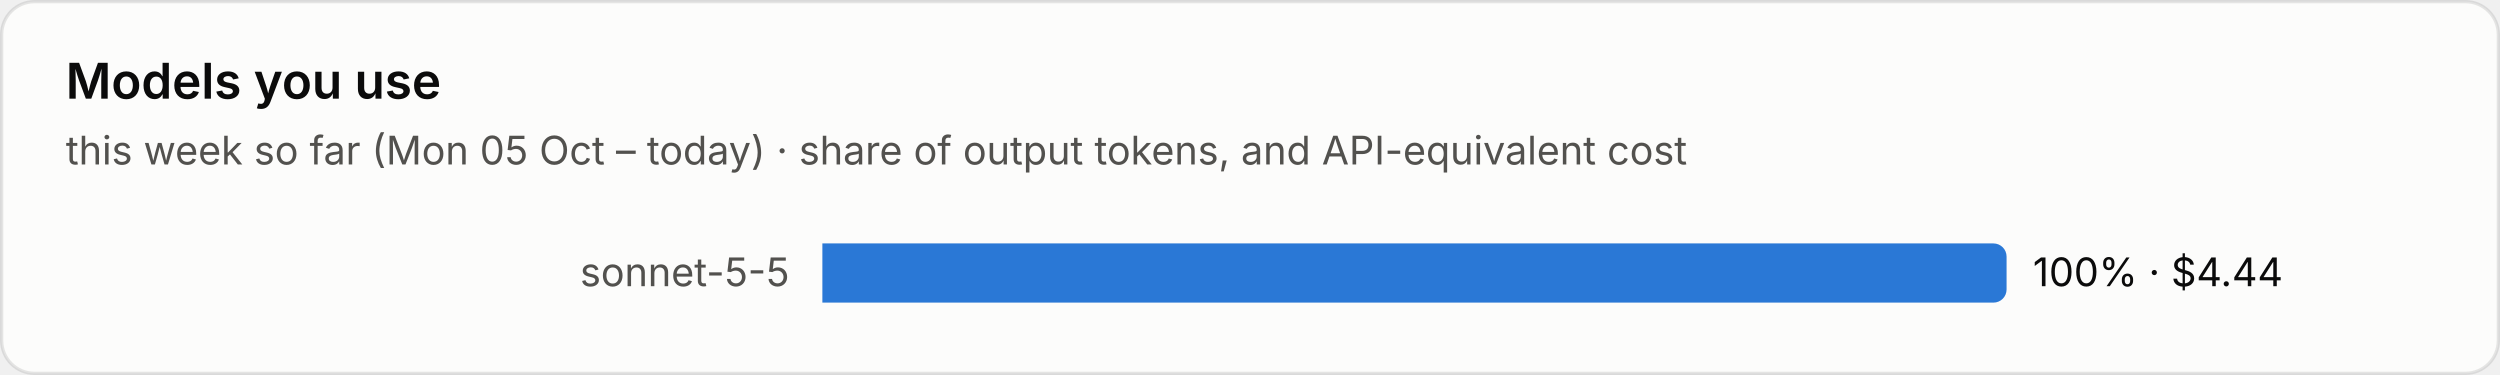
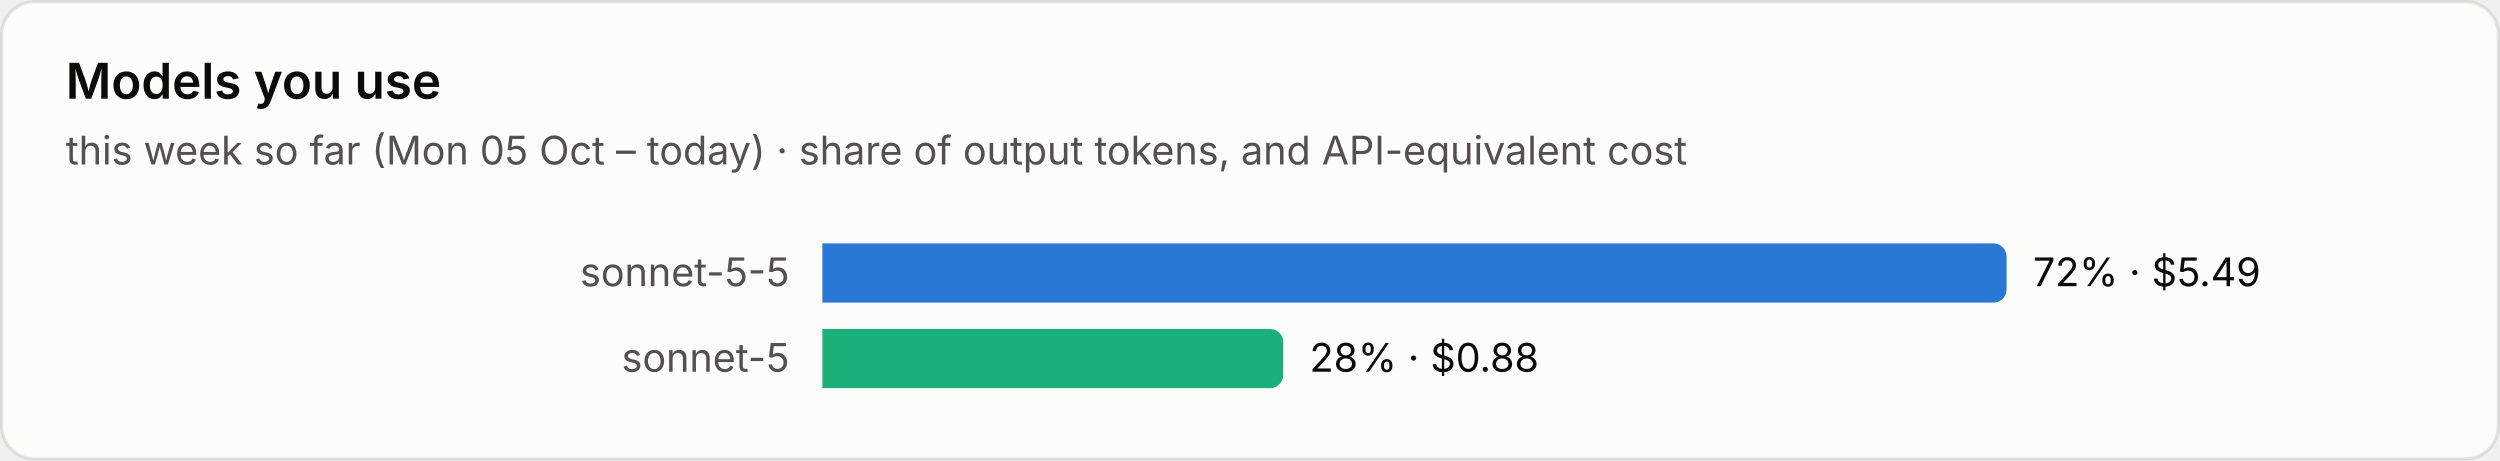
- <svg xmlns="http://www.w3.org/2000/svg" viewBox="0 0 760 114" width="760" height="114" role="img" aria-label="Models you use">
+ <svg xmlns="http://www.w3.org/2000/svg" viewBox="0 0 760 140" width="760" height="140" role="img" aria-label="Models you use">
  <style>text{font-family:system-ui,-apple-system,"Segoe UI",sans-serif;font-variant-numeric:tabular-nums}.bg{fill:#fcfcfb;stroke:rgba(11,11,11,.10)}.tp{fill:#0b0b0b}.ts{fill:#52514e}.tm{fill:#898781}.grid{stroke:#e1e0d9;stroke-width:1}.base{stroke:#c3c2b7;stroke-width:1}.so{fill:#b5b3ad}.lo{stroke:#b5b3ad}.qe{fill:#f0efec}.ring{stroke:#fcfcfb}.area{fill-opacity:.1}.s0{fill:#2a78d6}.l0{stroke:#2a78d6}.s1{fill:#eb6834}.l1{stroke:#eb6834}.s2{fill:#1baf7a}.l2{stroke:#1baf7a}.s3{fill:#eda100}.l3{stroke:#eda100}.s4{fill:#e87ba4}.l4{stroke:#e87ba4}.s5{fill:#008300}.l5{stroke:#008300}.s6{fill:#4a3aa7}.l6{stroke:#4a3aa7}.s7{fill:#e34948}.l7{stroke:#e34948}.q0{fill:#cde2fb}.q1{fill:#9ec5f4}.q2{fill:#6da7ec}.q3{fill:#3987e5}.q4{fill:#256abf}.q5{fill:#184f95}.q6{fill:#0d366b}.r0{fill:#f8d4d4}.r1{fill:#ec8f8f}.r2{fill:#c42f2f}.a0{fill:#fbe3e3}.a1{fill:#f5b8b8}.a2{fill:#ec8f8f}.a3{fill:#d65252}.a4{fill:#a82525}.tq0{fill:#0b0b0b}.tq1{fill:#0b0b0b}.tq2{fill:#0b0b0b}.tq3{fill:#ffffff}.tq4{fill:#ffffff}.tq5{fill:#ffffff}.tq6{fill:#ffffff}.tr0{fill:#0b0b0b}.tr1{fill:#0b0b0b}.tr2{fill:#ffffff}.ta0{fill:#0b0b0b}.ta1{fill:#0b0b0b}.ta2{fill:#0b0b0b}.ta3{fill:#ffffff}.ta4{fill:#ffffff}.tw{fill:#ffffff}@media (prefers-color-scheme:dark){.bg{fill:#1a1a19;stroke:rgba(255,255,255,.10)}.tp{fill:#fff}.ts{fill:#c3c2b7}.tm{fill:#898781}.grid{stroke:#2c2c2a}.base{stroke:#383835}.so{fill:#5c5b57}.lo{stroke:#5c5b57}.qe{fill:#262624}.ring{stroke:#1a1a19}.s0{fill:#3987e5}.l0{stroke:#3987e5}.s1{fill:#d95926}.l1{stroke:#d95926}.s2{fill:#199e70}.l2{stroke:#199e70}.s3{fill:#c98500}.l3{stroke:#c98500}.s4{fill:#d55181}.l4{stroke:#d55181}.s5{fill:#008300}.l5{stroke:#008300}.s6{fill:#9085e9}.l6{stroke:#9085e9}.s7{fill:#e66767}.l7{stroke:#e66767}.q0{fill:#16263a}.q1{fill:#123a66}.q2{fill:#184f95}.q3{fill:#256abf}.q4{fill:#3987e5}.q5{fill:#6da7ec}.q6{fill:#b7d3f6}.r0{fill:#4a2023}.r1{fill:#8c2c2f}.r2{fill:#e25555}.a0{fill:#3a1a1c}.a1{fill:#5e2427}.a2{fill:#8c2c2f}.a3{fill:#c43c3f}.a4{fill:#f07070}.tq0{fill:#ffffff}.tq1{fill:#ffffff}.tq2{fill:#ffffff}.tq3{fill:#ffffff}.tq4{fill:#ffffff}.tq5{fill:#0b0b0b}.tq6{fill:#0b0b0b}.tr0{fill:#ffffff}.tr1{fill:#ffffff}.tr2{fill:#ffffff}.ta0{fill:#ffffff}.ta1{fill:#ffffff}.ta2{fill:#ffffff}.ta3{fill:#ffffff}.ta4{fill:#0b0b0b}.tw{fill:#ffffff}}</style>
-   <rect class="bg" x=".5" y=".5" width="759" height="113" rx="10" />
+   <rect class="bg" x=".5" y=".5" width="759" height="139" rx="10" />
  <text class="tp" x="20" y="30" font-size="15" font-weight="600">Models you use</text>
  <text class="ts" x="20" y="50" font-size="12">this week so far (Mon 05 Oct – today) · share of output tokens, and API-equivalent cost</text>
  <text class="ts" x="240" y="87.0" font-size="12" text-anchor="end">sonnet-5-5</text>
  <path class="s0" d="M250 74h356.0a4 4 0 0 1 4 4v10a4 4 0 0 1-4 4h-356.0z" />
-   <text class="tp" x="618.0" y="87.0" font-size="12">100% · $4.44</text>
+   <text class="tp" x="618.0" y="87.0" font-size="12">72% · $5.49</text>
+   <text class="ts" x="240" y="113.0" font-size="12" text-anchor="end">sonnet-5</text>
+   <path class="s2" d="M250 100h136.1a4 4 0 0 1 4 4v10a4 4 0 0 1-4 4h-136.1z" />
+   <text class="tp" x="398.1" y="113.0" font-size="12">28% · $0.88</text>
</svg>
